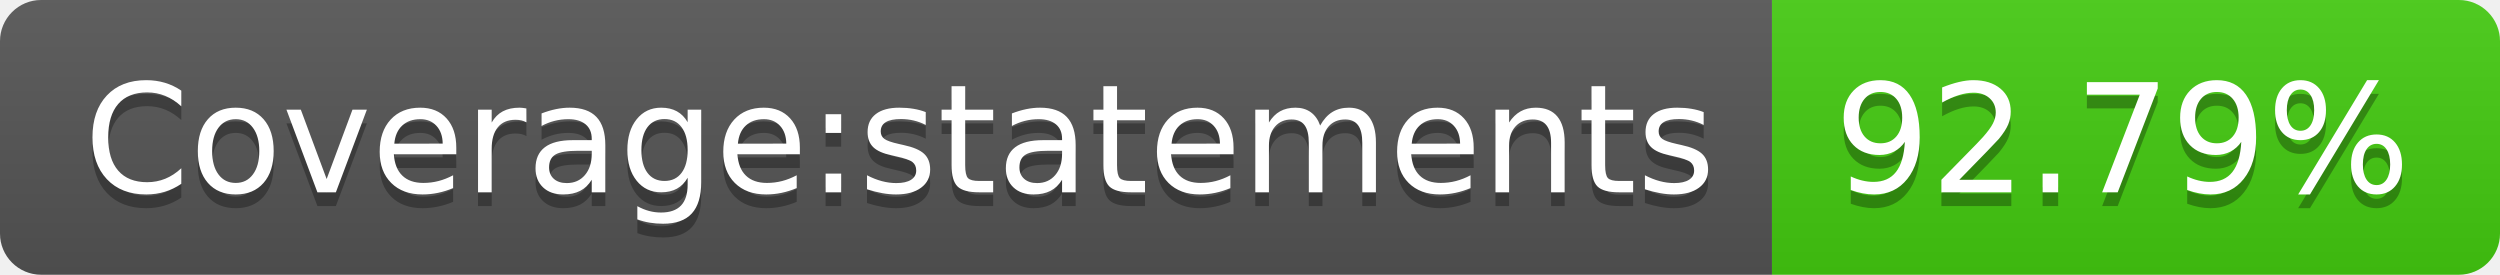
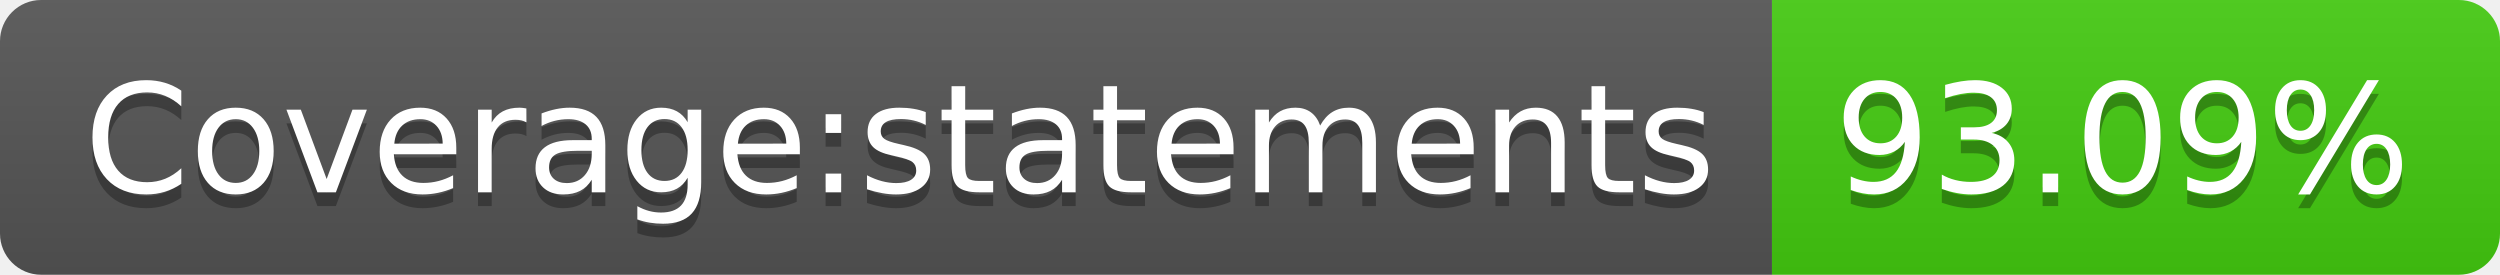
- <svg xmlns="http://www.w3.org/2000/svg" width="182" height="20" role="img" aria-label="Coverage:statements: 92.79%">
+ <svg xmlns="http://www.w3.org/2000/svg" width="182" height="20" role="img" aria-label="Coverage:statements: 93.09%">
  <linearGradient id="s" x2="0" y2="100%">
    <stop offset="0" stop-color="#bbb" stop-opacity=".1" />
    <stop offset="1" stop-opacity=".1" />
  </linearGradient>
  <clipPath id="r">
    <rect width="182" height="20" rx="3" fill="#fff" />
  </clipPath>
  <g clip-path="url(#r)">
    <rect width="129" height="20" fill="#555" />
    <rect x="129" width="53" height="20" fill="#4c1" />
    <rect width="182" height="20" fill="url(#s)" />
  </g>
  <g fill="#fff" text-anchor="middle" font-family="Verdana,Geneva,DejaVu Sans,sans-serif" text-rendering="geometricPrecision" font-size="110">
    <text aria-hidden="true" x="655" y="150" fill="#010101" fill-opacity=".3" transform="scale(.1)" textLength="1190">Coverage:statements</text>
    <text x="655" y="140" transform="scale(.1)" fill="#fff" textLength="1190">Coverage:statements</text>
-     <text aria-hidden="true" x="1545" y="150" fill="#010101" fill-opacity=".3" transform="scale(.1)" textLength="430">92.79%</text>
-     <text x="1545" y="140" transform="scale(.1)" fill="#fff" textLength="430">92.79%</text>
+     <text aria-hidden="true" x="1545" y="150" fill="#010101" fill-opacity=".3" transform="scale(.1)" textLength="430">93.09%</text>
+     <text x="1545" y="140" transform="scale(.1)" fill="#fff" textLength="430">93.09%</text>
  </g>
</svg>
